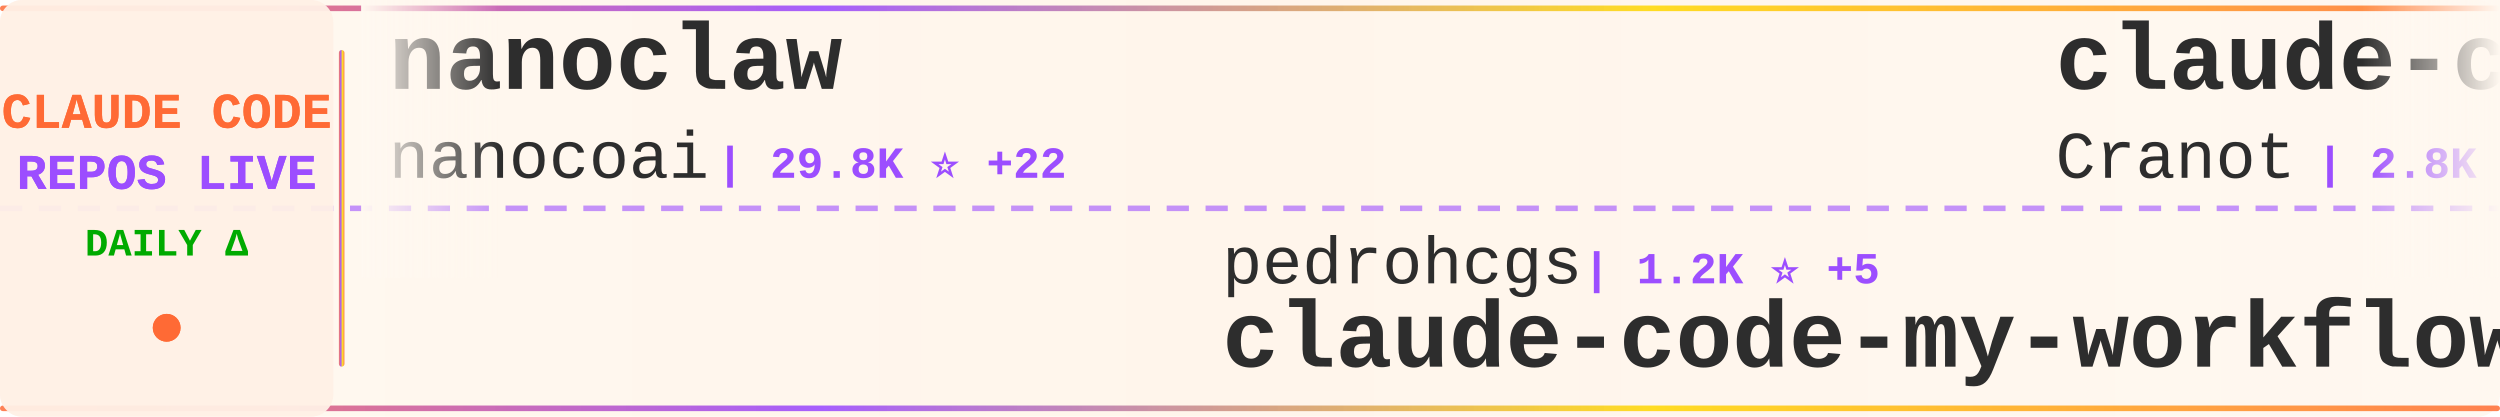
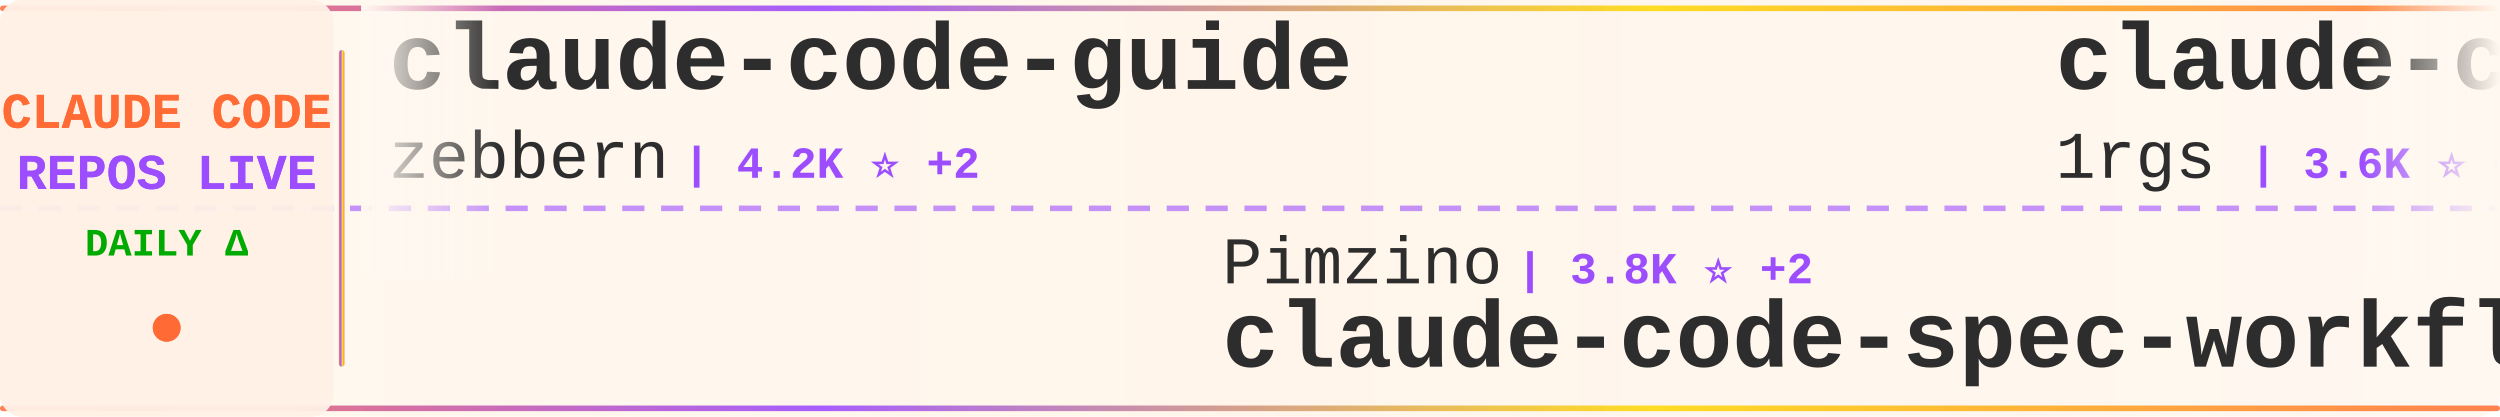
<svg xmlns="http://www.w3.org/2000/svg" width="900" height="150">
  <defs>
    <linearGradient id="tickerBg" x1="0%" y1="0%" x2="100%" y2="0%">
      <stop offset="0%" style="stop-color:#fff8f0;stop-opacity:0.98" />
      <stop offset="50%" style="stop-color:#fff5eb;stop-opacity:1" />
      <stop offset="100%" style="stop-color:#fff8f0;stop-opacity:0.98" />
    </linearGradient>
    <linearGradient id="borderGrad" x1="0%" y1="0%" x2="100%" y2="0%">
      <stop offset="0%" style="stop-color:#FF6B35;stop-opacity:0.85">
        <animate attributeName="stop-opacity" values="0.85;1;0.85" dur="2s" repeatCount="indefinite" />
      </stop>
      <stop offset="33%" style="stop-color:#9C4EFF;stop-opacity:0.9">
        <animate attributeName="stop-opacity" values="0.9;1;0.9" dur="2.2s" repeatCount="indefinite" />
      </stop>
      <stop offset="66%" style="stop-color:#FFD700;stop-opacity:0.85">
        <animate attributeName="stop-opacity" values="0.85;1;0.85" dur="1.8s" repeatCount="indefinite" />
      </stop>
      <stop offset="100%" style="stop-color:#FF6B35;stop-opacity:0.85">
        <animate attributeName="stop-opacity" values="0.85;1;0.85" dur="2s" repeatCount="indefinite" />
      </stop>
    </linearGradient>
    <filter id="textGlow">
      <feGaussianBlur stdDeviation="0.15" result="coloredBlur" />
      <feMerge>
        <feMergeNode in="coloredBlur" />
        <feMergeNode in="SourceGraphic" />
      </feMerge>
    </filter>
    <filter id="metricGlow">
      <feGaussianBlur stdDeviation="0.2" result="coloredBlur" />
      <feMerge>
        <feMergeNode in="coloredBlur" />
        <feMergeNode in="SourceGraphic" />
      </feMerge>
    </filter>
    <linearGradient id="leftFade" x1="0%" y1="0%" x2="100%" y2="0%">
      <stop offset="0%" style="stop-color:#fff8f0;stop-opacity:1" />
      <stop offset="100%" style="stop-color:#fff8f0;stop-opacity:0" />
    </linearGradient>
    <linearGradient id="rightFade" x1="0%" y1="0%" x2="100%" y2="0%">
      <stop offset="0%" style="stop-color:#fff8f0;stop-opacity:0" />
      <stop offset="100%" style="stop-color:#fff8f0;stop-opacity:1" />
    </linearGradient>
  </defs>
  <rect width="900" height="150" fill="url(#tickerBg)" rx="8" />
  <rect x="0" y="2" width="900" height="2" fill="url(#borderGrad)" rx="1" />
  <rect x="0" y="146" width="900" height="2" fill="url(#borderGrad)" rx="1" />
  <line x1="0" y1="75" x2="900" y2="75" stroke="#9C4EFF" stroke-width="2" stroke-dasharray="8 6" opacity="0.6" />
  <rect x="0" y="0" width="120" height="150" fill="#fff0e6" opacity="0.95" rx="8" />
  <text x="60" y="46" font-family="'Courier New', monospace" font-size="18" font-weight="bold" fill="#FF6B35" text-anchor="middle" filter="url(#textGlow)">
    CLAUDE CODE
  </text>
  <text x="60" y="68" font-family="'Courier New', monospace" font-size="18" font-weight="bold" fill="#9C4EFF" text-anchor="middle" filter="url(#textGlow)">
    REPOS LIVE
  </text>
  <text x="60" y="92" font-family="'Courier New', monospace" font-size="14" font-weight="bold" fill="#00aa00" text-anchor="middle">
    DAILY Δ
  </text>
  <circle cx="60" cy="118" r="5" fill="#FF6B35" filter="url(#metricGlow)">
    <animate attributeName="r" values="4;6;4" dur="1.5s" repeatCount="indefinite" />
    <animate attributeName="opacity" values="0.6;1;0.6" dur="1.5s" repeatCount="indefinite" />
  </circle>
  <rect x="122" y="18" width="2" height="114" fill="url(#borderGrad)" rx="1" />
  <clipPath id="tickerClip">
    <rect x="130" y="0" width="770" height="150" />
  </clipPath>
  <g clip-path="url(#tickerClip)">
    <g id="tickerItems">
      <animateTransform attributeName="transform" attributeType="XML" type="translate" from="0 0" to="-3000 0" dur="54s" repeatCount="indefinite" />
      <g transform="translate(0, 0)">
-         <text x="140" y="32" font-family="'Courier New', monospace" font-size="34" font-weight="bold" fill="#2d2d2d">nanoclaw</text>
-         <text x="140" y="64" font-family="'Courier New', monospace" font-size="24" font-weight="normal" fill="#2d2d2d" opacity="1.0">nanocoai</text>
-         <text x="258" y="64" font-family="'Courier New', monospace" font-size="16" font-weight="bold" fill="#9C4EFF"> | 29.8K ⭐ +22</text>
+         <text x="140" y="32" font-family="'Courier New', monospace" font-size="34" font-weight="bold" fill="#2d2d2d">claude-code-guide</text>
+         <text x="140" y="64" font-family="'Courier New', monospace" font-size="24" font-weight="normal" fill="#2d2d2d" opacity="1.0">zebbern</text>
+         <text x="246" y="64" font-family="'Courier New', monospace" font-size="16" font-weight="bold" fill="#9C4EFF"> | 4.2K ⭐ +2</text>
      </g>
      <g transform="translate(300, 0)">
-         <text x="140" y="102" font-family="'Courier New', monospace" font-size="24" font-weight="normal" fill="#2d2d2d" opacity="1.0">pedrohcgs</text>
-         <text x="270" y="102" font-family="'Courier New', monospace" font-size="16" font-weight="bold" fill="#9C4EFF"> | 1.2K ⭐ +5</text>
-         <text x="140" y="132" font-family="'Courier New', monospace" font-size="34" font-weight="bold" fill="#2d2d2d">claude-code-my-workflow</text>
+         <text x="140" y="102" font-family="'Courier New', monospace" font-size="24" font-weight="normal" fill="#2d2d2d" opacity="1.0">Pimzino</text>
+         <text x="246" y="102" font-family="'Courier New', monospace" font-size="16" font-weight="bold" fill="#9C4EFF"> | 3.8K ⭐ +2</text>
+         <text x="140" y="132" font-family="'Courier New', monospace" font-size="34" font-weight="bold" fill="#2d2d2d">claude-code-spec-workflo...</text>
      </g>
      <g transform="translate(600, 0)">
-         <text x="140" y="32" font-family="'Courier New', monospace" font-size="34" font-weight="bold" fill="#2d2d2d">claude-code-guide</text>
-         <text x="140" y="64" font-family="'Courier New', monospace" font-size="24" font-weight="normal" fill="#2d2d2d" opacity="1.0">Cranot</text>
-         <text x="234" y="64" font-family="'Courier New', monospace" font-size="16" font-weight="bold" fill="#9C4EFF"> | 2.8K ⭐ +1</text>
+         <text x="140" y="32" font-family="'Courier New', monospace" font-size="34" font-weight="bold" fill="#2d2d2d">claude-code-proxy</text>
+         <text x="140" y="64" font-family="'Courier New', monospace" font-size="24" font-weight="normal" fill="#2d2d2d" opacity="1.0">1rgs</text>
+         <text x="210" y="64" font-family="'Courier New', monospace" font-size="16" font-weight="bold" fill="#9C4EFF"> | 3.6K ⭐ +1</text>
      </g>
      <g transform="translate(900, 0)">
-         <text x="140" y="102" font-family="'Courier New', monospace" font-size="24" font-weight="normal" fill="#2d2d2d" opacity="1.0">T-Lab-CUHKSZ</text>
-         <text x="306" y="102" font-family="'Courier New', monospace" font-size="16" font-weight="bold" fill="#9C4EFF"> | 317 ⭐</text>
+         <text x="140" y="102" font-family="'Courier New', monospace" font-size="24" font-weight="normal" fill="#2d2d2d" opacity="1.0">lowcortisolprogrammer</text>
+         <text x="414" y="102" font-family="'Courier New', monospace" font-size="16" font-weight="bold" fill="#9C4EFF"> | 172 ⭐</text>
        <text x="140" y="132" font-family="'Courier New', monospace" font-size="34" font-weight="bold" fill="#2d2d2d">claude-code</text>
      </g>
      <g transform="translate(1200, 0)">
-         <text x="140" y="32" font-family="'Courier New', monospace" font-size="34" font-weight="bold" fill="#2d2d2d">claude-code-workflows</text>
-         <text x="140" y="64" font-family="'Courier New', monospace" font-size="24" font-weight="normal" fill="#2d2d2d" opacity="1.0">OneRedOak</text>
-         <text x="270" y="64" font-family="'Courier New', monospace" font-size="16" font-weight="bold" fill="#9C4EFF"> | 3.8K ⭐ +1</text>
+         <text x="140" y="32" font-family="'Courier New', monospace" font-size="34" font-weight="bold" fill="#2d2d2d">claude-code-pm-course</text>
+         <text x="140" y="64" font-family="'Courier New', monospace" font-size="24" font-weight="normal" fill="#2d2d2d" opacity="1.0">carlvellotti</text>
+         <text x="306" y="64" font-family="'Courier New', monospace" font-size="16" font-weight="bold" fill="#9C4EFF"> | 2.1K ⭐</text>
      </g>
      <g transform="translate(1500, 0)">
-         <text x="140" y="102" font-family="'Courier New', monospace" font-size="24" font-weight="normal" fill="#2d2d2d" opacity="1.0">ykdojo</text>
-         <text x="234" y="102" font-family="'Courier New', monospace" font-size="16" font-weight="bold" fill="#9C4EFF"> | 8.6K ⭐ +6</text>
-         <text x="140" y="132" font-family="'Courier New', monospace" font-size="34" font-weight="bold" fill="#2d2d2d">claude-code-tips</text>
+         <text x="140" y="102" font-family="'Courier New', monospace" font-size="24" font-weight="normal" fill="#2d2d2d" opacity="1.0">Maciek-roboblog</text>
+         <text x="342" y="102" font-family="'Courier New', monospace" font-size="16" font-weight="bold" fill="#9C4EFF"> | 8.2K ⭐ +9</text>
+         <text x="140" y="132" font-family="'Courier New', monospace" font-size="34" font-weight="bold" fill="#2d2d2d">Claude-Code-Usage-Monito...</text>
      </g>
      <g transform="translate(1800, 0)">
-         <text x="140" y="32" font-family="'Courier New', monospace" font-size="34" font-weight="bold" fill="#2d2d2d">Claude-Code</text>
-         <text x="140" y="64" font-family="'Courier New', monospace" font-size="24" font-weight="normal" fill="#2d2d2d" opacity="1.0">pengchengneo</text>
-         <text x="306" y="64" font-family="'Courier New', monospace" font-size="16" font-weight="bold" fill="#9C4EFF"> | 1.5K ⭐ +13</text>
+         <text x="140" y="32" font-family="'Courier New', monospace" font-size="34" font-weight="bold" fill="#2d2d2d">claude-code-cli</text>
+         <text x="140" y="64" font-family="'Courier New', monospace" font-size="24" font-weight="normal" fill="#2d2d2d" opacity="1.0">huangserva</text>
+         <text x="282" y="64" font-family="'Courier New', monospace" font-size="16" font-weight="bold" fill="#9C4EFF"> | 601 ⭐ +2</text>
      </g>
      <g transform="translate(2100, 0)">
-         <text x="140" y="102" font-family="'Courier New', monospace" font-size="24" font-weight="normal" fill="#2d2d2d" opacity="1.0">shareAI-lab</text>
-         <text x="294" y="102" font-family="'Courier New', monospace" font-size="16" font-weight="bold" fill="#9C4EFF"> | 65.4K ⭐ +244</text>
-         <text x="140" y="132" font-family="'Courier New', monospace" font-size="34" font-weight="bold" fill="#2d2d2d">learn-claude-code</text>
+         <text x="140" y="102" font-family="'Courier New', monospace" font-size="24" font-weight="normal" fill="#2d2d2d" opacity="1.0">diet103</text>
+         <text x="246" y="102" font-family="'Courier New', monospace" font-size="16" font-weight="bold" fill="#9C4EFF"> | 9.7K ⭐ +4</text>
+         <text x="140" y="132" font-family="'Courier New', monospace" font-size="34" font-weight="bold" fill="#2d2d2d">claude-code-infrastructu...</text>
      </g>
      <g transform="translate(2400, 0)">
        <text x="140" y="32" font-family="'Courier New', monospace" font-size="34" font-weight="bold" fill="#2d2d2d">claude-code</text>
-         <text x="140" y="64" font-family="'Courier New', monospace" font-size="24" font-weight="normal" fill="#2d2d2d" opacity="1.0">Onewon</text>
-         <text x="234" y="64" font-family="'Courier New', monospace" font-size="16" font-weight="bold" fill="#9C4EFF"> | 181 ⭐</text>
+         <text x="140" y="64" font-family="'Courier New', monospace" font-size="24" font-weight="normal" fill="#2d2d2d" opacity="1.0">jarmuine</text>
+         <text x="258" y="64" font-family="'Courier New', monospace" font-size="16" font-weight="bold" fill="#9C4EFF"> | 2.2K ⭐ +4</text>
      </g>
      <g transform="translate(2700, 0)">
-         <text x="140" y="102" font-family="'Courier New', monospace" font-size="24" font-weight="normal" fill="#2d2d2d" opacity="1.0">catlog22</text>
-         <text x="258" y="102" font-family="'Courier New', monospace" font-size="16" font-weight="bold" fill="#9C4EFF"> | 2.1K ⭐ +5</text>
-         <text x="140" y="132" font-family="'Courier New', monospace" font-size="34" font-weight="bold" fill="#2d2d2d">Claude-Code-Workflow</text>
+         <text x="140" y="102" font-family="'Courier New', monospace" font-size="24" font-weight="normal" fill="#2d2d2d" opacity="1.0">xorespesp</text>
+         <text x="270" y="102" font-family="'Courier New', monospace" font-size="16" font-weight="bold" fill="#9C4EFF"> | 225 ⭐</text>
+         <text x="140" y="132" font-family="'Courier New', monospace" font-size="34" font-weight="bold" fill="#2d2d2d">claude-code</text>
      </g>
      <g transform="translate(3000, 0)">
-         <text x="140" y="32" font-family="'Courier New', monospace" font-size="34" font-weight="bold" fill="#2d2d2d">nanoclaw</text>
-         <text x="140" y="64" font-family="'Courier New', monospace" font-size="24" font-weight="normal" fill="#2d2d2d" opacity="1.0">nanocoai</text>
-         <text x="258" y="64" font-family="'Courier New', monospace" font-size="16" font-weight="bold" fill="#9C4EFF"> | 29.8K ⭐ +22</text>
+         <text x="140" y="32" font-family="'Courier New', monospace" font-size="34" font-weight="bold" fill="#2d2d2d">claude-code-guide</text>
+         <text x="140" y="64" font-family="'Courier New', monospace" font-size="24" font-weight="normal" fill="#2d2d2d" opacity="1.0">zebbern</text>
+         <text x="246" y="64" font-family="'Courier New', monospace" font-size="16" font-weight="bold" fill="#9C4EFF"> | 4.2K ⭐ +2</text>
      </g>
      <g transform="translate(3300, 0)">
-         <text x="140" y="102" font-family="'Courier New', monospace" font-size="24" font-weight="normal" fill="#2d2d2d" opacity="1.0">pedrohcgs</text>
-         <text x="270" y="102" font-family="'Courier New', monospace" font-size="16" font-weight="bold" fill="#9C4EFF"> | 1.2K ⭐ +5</text>
-         <text x="140" y="132" font-family="'Courier New', monospace" font-size="34" font-weight="bold" fill="#2d2d2d">claude-code-my-workflow</text>
+         <text x="140" y="102" font-family="'Courier New', monospace" font-size="24" font-weight="normal" fill="#2d2d2d" opacity="1.0">Pimzino</text>
+         <text x="246" y="102" font-family="'Courier New', monospace" font-size="16" font-weight="bold" fill="#9C4EFF"> | 3.8K ⭐ +2</text>
+         <text x="140" y="132" font-family="'Courier New', monospace" font-size="34" font-weight="bold" fill="#2d2d2d">claude-code-spec-workflo...</text>
      </g>
      <g transform="translate(3600, 0)">
-         <text x="140" y="32" font-family="'Courier New', monospace" font-size="34" font-weight="bold" fill="#2d2d2d">claude-code-guide</text>
-         <text x="140" y="64" font-family="'Courier New', monospace" font-size="24" font-weight="normal" fill="#2d2d2d" opacity="1.0">Cranot</text>
-         <text x="234" y="64" font-family="'Courier New', monospace" font-size="16" font-weight="bold" fill="#9C4EFF"> | 2.8K ⭐ +1</text>
+         <text x="140" y="32" font-family="'Courier New', monospace" font-size="34" font-weight="bold" fill="#2d2d2d">claude-code-proxy</text>
+         <text x="140" y="64" font-family="'Courier New', monospace" font-size="24" font-weight="normal" fill="#2d2d2d" opacity="1.0">1rgs</text>
+         <text x="210" y="64" font-family="'Courier New', monospace" font-size="16" font-weight="bold" fill="#9C4EFF"> | 3.6K ⭐ +1</text>
      </g>
      <g transform="translate(3900, 0)">
-         <text x="140" y="102" font-family="'Courier New', monospace" font-size="24" font-weight="normal" fill="#2d2d2d" opacity="1.0">T-Lab-CUHKSZ</text>
-         <text x="306" y="102" font-family="'Courier New', monospace" font-size="16" font-weight="bold" fill="#9C4EFF"> | 317 ⭐</text>
+         <text x="140" y="102" font-family="'Courier New', monospace" font-size="24" font-weight="normal" fill="#2d2d2d" opacity="1.0">lowcortisolprogrammer</text>
+         <text x="414" y="102" font-family="'Courier New', monospace" font-size="16" font-weight="bold" fill="#9C4EFF"> | 172 ⭐</text>
        <text x="140" y="132" font-family="'Courier New', monospace" font-size="34" font-weight="bold" fill="#2d2d2d">claude-code</text>
      </g>
    </g>
  </g>
  <rect x="130" y="0" width="50" height="100" fill="url(#leftFade)" />
  <rect x="850" y="0" width="50" height="100" fill="url(#rightFade)" />
</svg>
